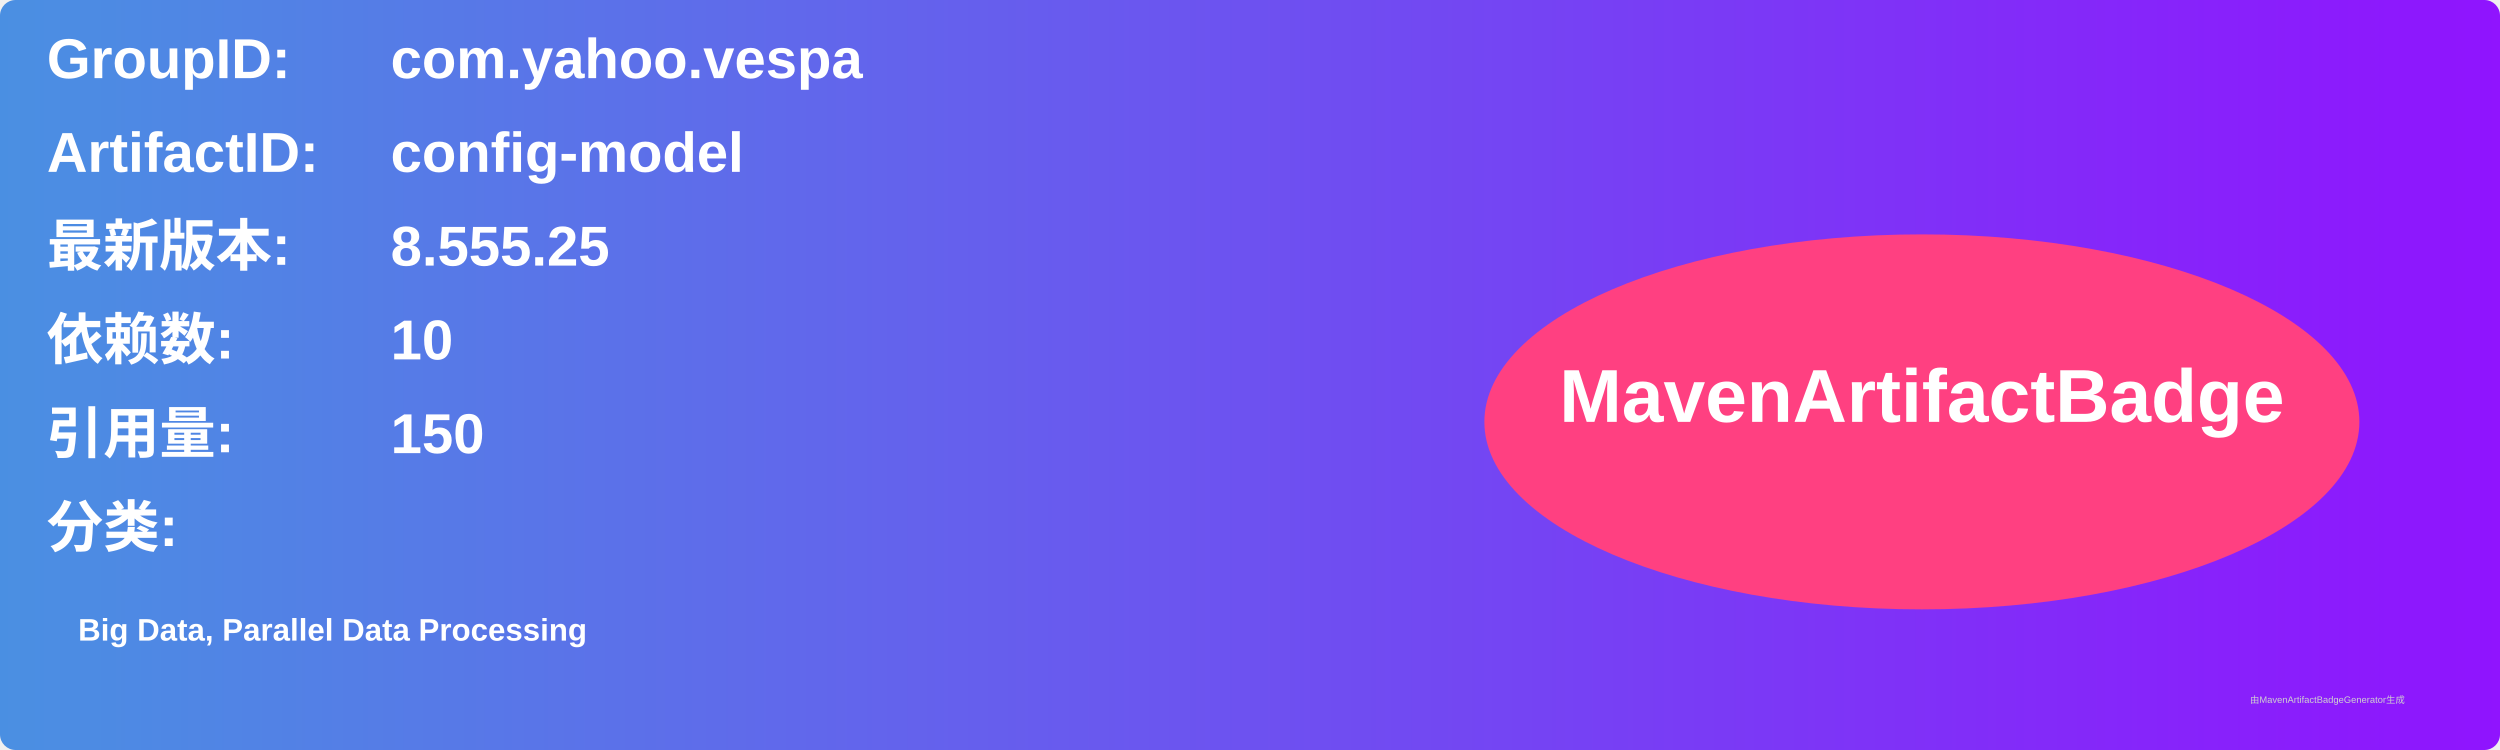
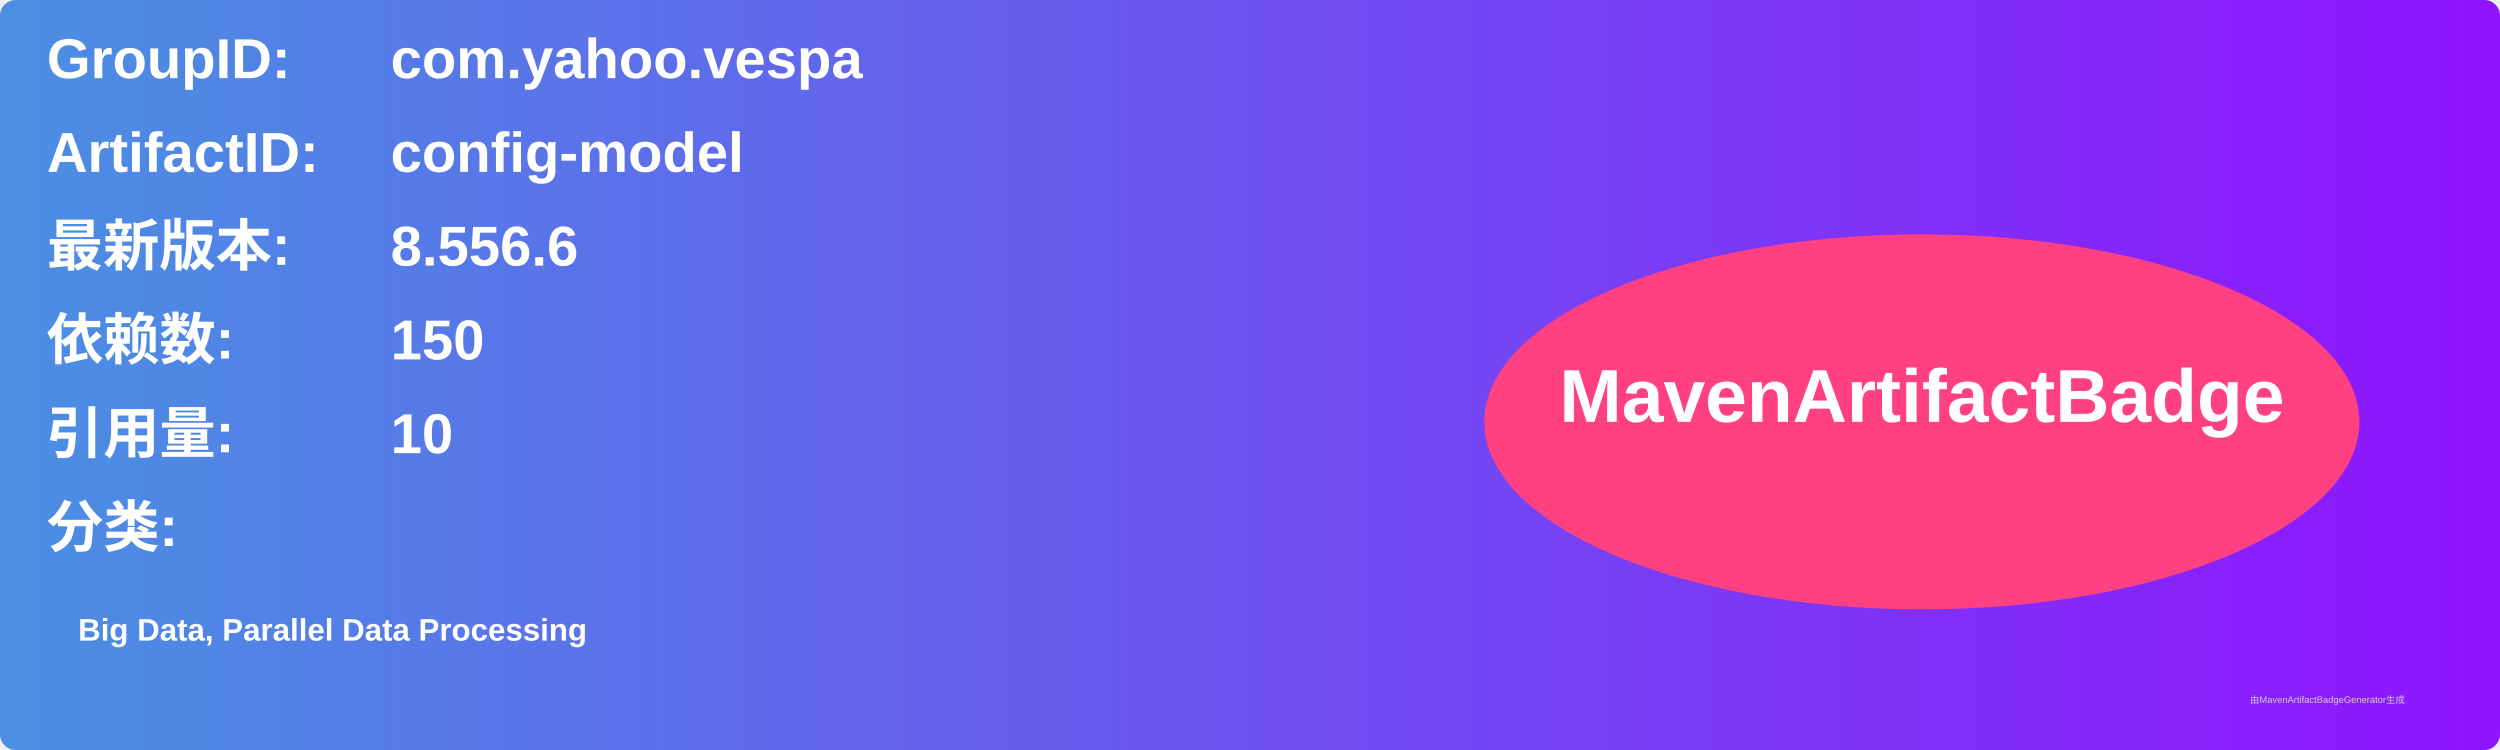
<svg xmlns="http://www.w3.org/2000/svg" width="800" height="240" viewBox="0 0 800 240">
  <linearGradient id="grad" x1="0%" y1="0%" x2="100%" y2="0%">
    <stop offset="0%" stop-color="#4a90e2" />
    <stop offset="100%" stop-color="#9013fe" />
  </linearGradient>
  <rect width="100%" height="100%" rx="5" ry="5" fill="url(#grad)" />
  <g transform="translate(15, 15)">
    <text x="0" y="10" font-family="Arial" font-size="18" fill="white" font-weight="bold" width="260">GroupID:</text>
    <text x="110" y="10" font-family="Arial" font-size="18" fill="white" font-weight="bold" width="460">com.yahoo.vespa</text>
    <text x="0" y="40" font-family="Arial" font-size="18" fill="white" font-weight="bold" width="260">ArtifactID:</text>
    <text x="110" y="40" font-family="Arial" font-size="18" fill="white" font-weight="bold" width="460">config-model</text>
    <text x="0" y="70" font-family="Arial" font-size="18" fill="white" font-weight="bold">最新版本:</text>
    <text x="110" y="70" font-family="Arial" font-size="18" fill="white" font-weight="bold">
-       <tspan font-weight="bold">8.555.25</tspan>
+       <tspan font-weight="bold">8.556.6</tspan>
    </text>
    <text x="0" y="100" font-family="Arial" font-size="18" fill="white" font-weight="bold">依赖数: </text>
    <text x="110" y="100" font-family="Arial" font-size="18" fill="white">
-       <tspan font-weight="bold">10</tspan>
+       <tspan font-weight="bold">150</tspan>
    </text>
    <text x="0" y="130" font-family="Arial" font-size="18" fill="white" font-weight="bold">引用量: </text>
    <text x="110" y="130" font-family="Arial" font-size="18" fill="white">
-       <tspan font-weight="bold">150</tspan>
+       <tspan font-weight="bold">10</tspan>
    </text>
    <text x="0" y="160" font-family="Arial" font-size="18" fill="white" font-weight="bold">分类:</text>
    <text x="10" y="190" font-family="Arial" font-size="10" fill="white">
      <tspan font-weight="bold">Big Data, Parallel Data Processing</tspan>
    </text>
    <ellipse cx="600" cy="120" rx="140" ry="60" fill="#ff4081" />
    <text x="600" y="120" text-anchor="middle" font-family="Arial" font-size="24" fill="white" font-weight="bold">MavenArtifactBadge</text>
  </g>
  <text x="720" y="225" font-family="Arial" font-size="3" fill="#d0d0d0">由MavenArtifactBadgeGenerator生成</text>
</svg>
